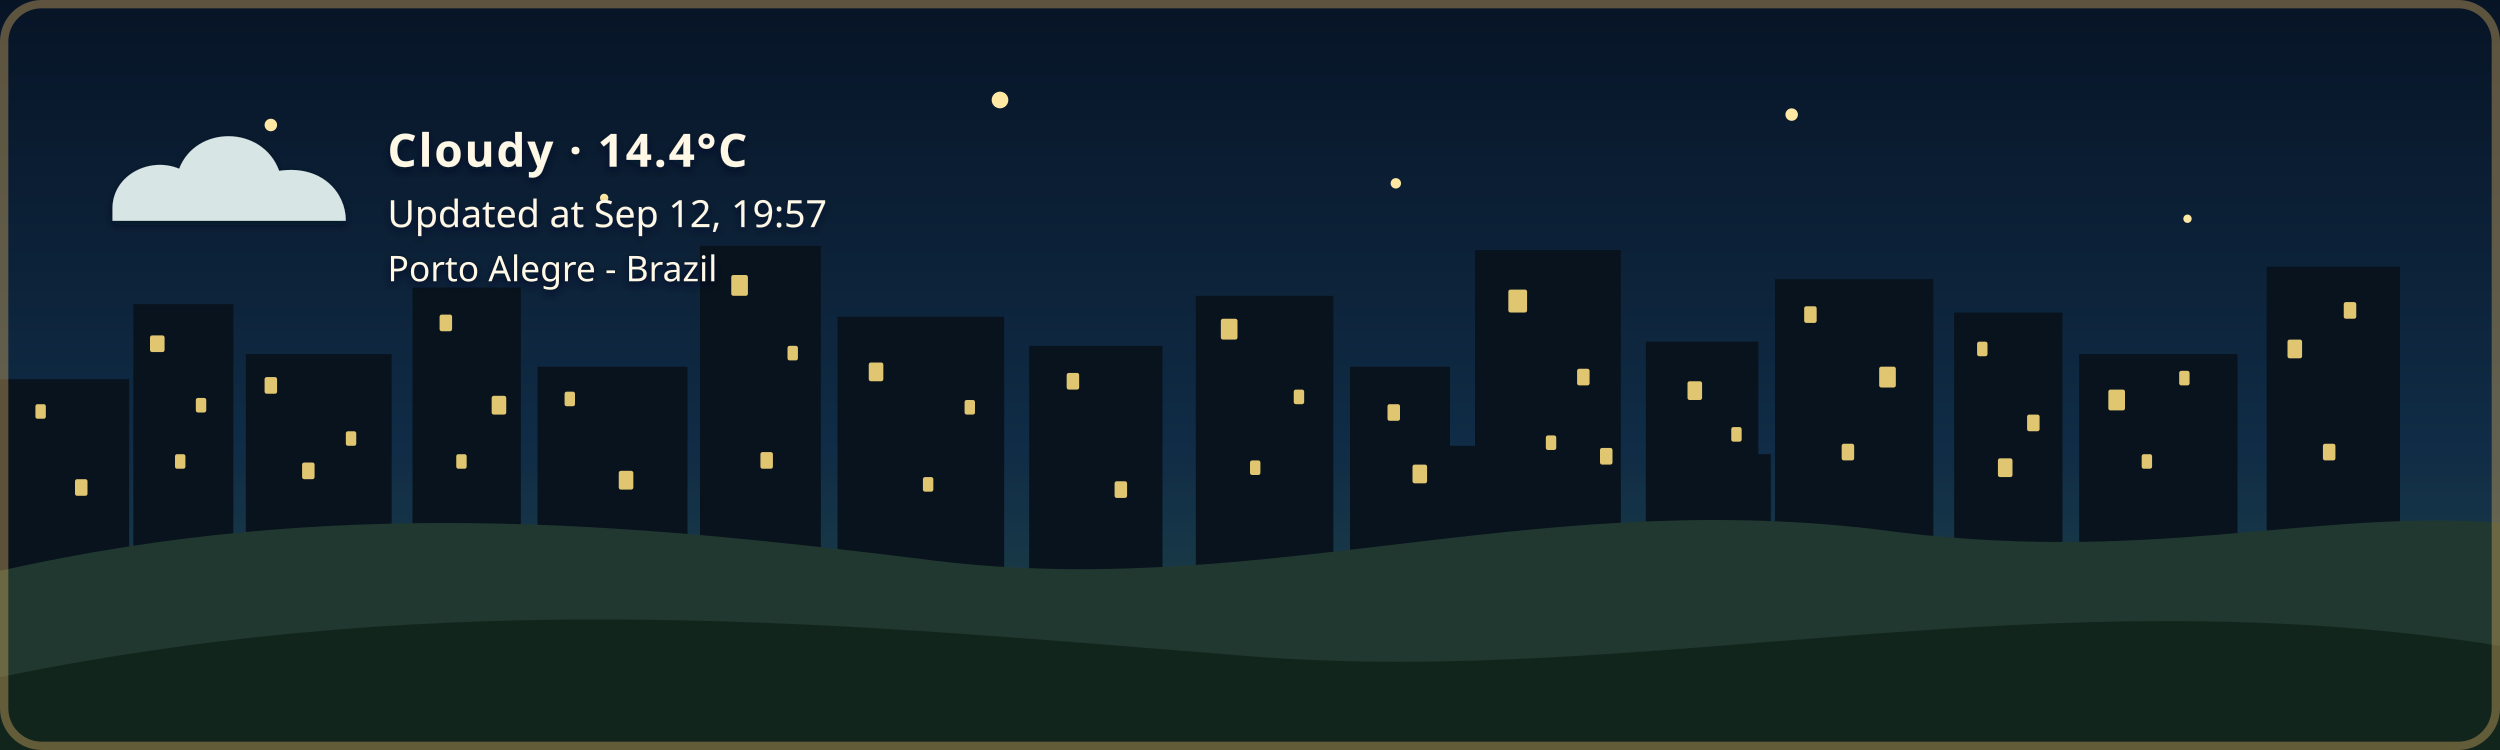
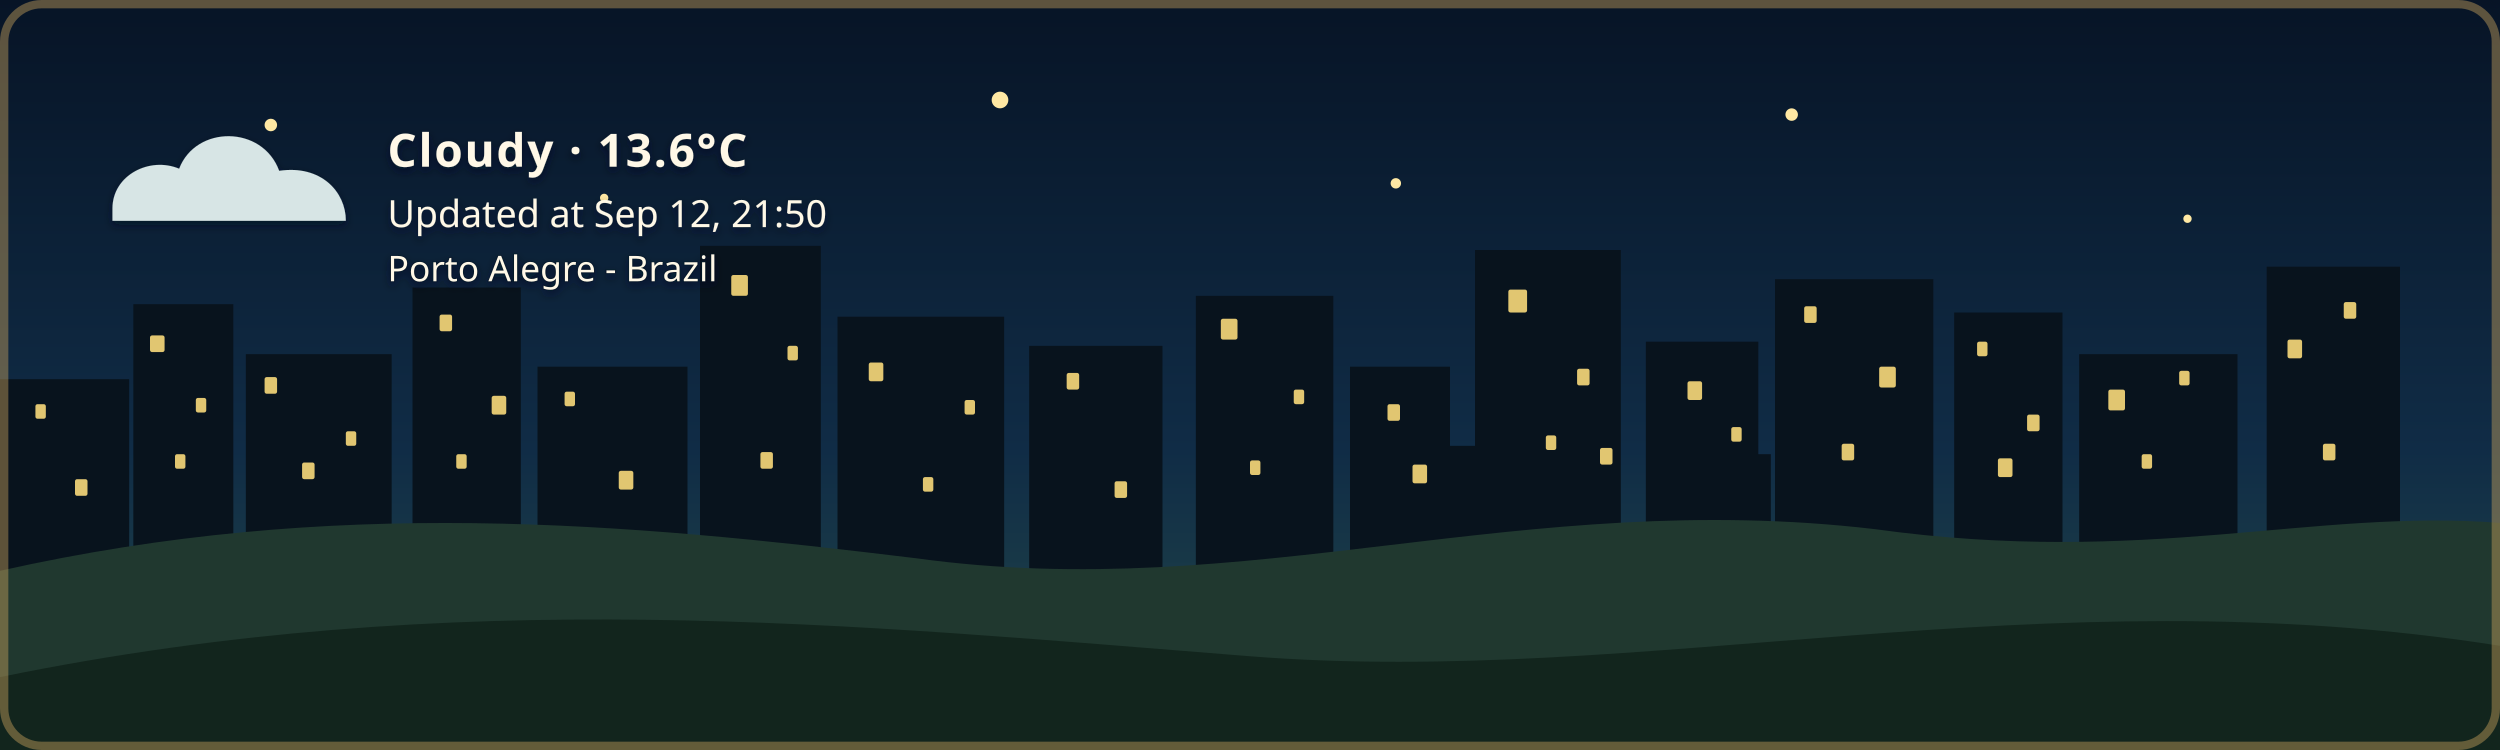
- <svg xmlns="http://www.w3.org/2000/svg" width="1200" height="360" viewBox="0 0 1200 360" role="img" aria-labelledby="title description" class="github-time-night weather-cloudy alert-none" data-temperature="14.4°C" lang="en-US">
+ <svg xmlns="http://www.w3.org/2000/svg" width="1200" height="360" viewBox="0 0 1200 360" role="img" aria-labelledby="title description" class="github-time-night weather-cloudy alert-none" data-temperature="13.6°C" lang="en-US">
  <defs>
    <linearGradient id="daySky" x1="0" y1="0" x2="0" y2="1">
      <stop offset="0%" stop-color="#87c9e8" />
      <stop offset="65%" stop-color="#f6d99a" />
      <stop offset="100%" stop-color="#f4b66e" />
    </linearGradient>
    <linearGradient id="sunsetSky" x1="0" y1="0" x2="0" y2="1">
      <stop offset="0%" stop-color="#4d568f" />
      <stop offset="55%" stop-color="#d46a66" />
      <stop offset="100%" stop-color="#f4a259" />
    </linearGradient>
    <linearGradient id="nightSky" x1="0" y1="0" x2="0" y2="1">
      <stop offset="0%" stop-color="#071426" />
      <stop offset="60%" stop-color="#102c46" />
      <stop offset="100%" stop-color="#244b4a" />
    </linearGradient>
    <linearGradient id="dawnSky" x1="0" y1="0" x2="0" y2="1">
      <stop offset="0%" stop-color="#766b9f" />
      <stop offset="55%" stop-color="#d7939b" />
      <stop offset="100%" stop-color="#f4c280" />
    </linearGradient>
    <radialGradient id="weatherSunFill" cx="35%" cy="30%" r="72%">
      <stop offset="0%" stop-color="#fff4b8" />
      <stop offset="58%" stop-color="#ffdc7a" />
      <stop offset="100%" stop-color="#f2b84f" />
    </radialGradient>
    <linearGradient id="weatherMoonFill" x1="0" y1="0" x2="1" y2="1">
      <stop offset="0%" stop-color="#fff4bd" />
      <stop offset="62%" stop-color="#ffe08a" />
      <stop offset="100%" stop-color="#e9b957" />
    </linearGradient>
    <filter id="weatherContentShadow" x="-20" y="-20" width="500" height="180" filterUnits="userSpaceOnUse">
      <feGaussianBlur in="SourceAlpha" stdDeviation="2" result="shadowBlur" />
      <feOffset in="shadowBlur" dx="0" dy="2" result="shadowOffset" />
      <feFlood flood-color="#071426" flood-opacity="0.65" result="shadowColor" />
      <feComposite in="shadowColor" in2="shadowOffset" operator="in" result="shadow" />
      <feMerge>
        <feMergeNode in="shadow" />
        <feMergeNode in="SourceGraphic" />
      </feMerge>
    </filter>
  </defs>
  <style>
    /* The sky state is updated by the GitHub Action based on local time. */

    .sky {
      animation: none !important;
    }

    .github-time-day .day-sky,
    .github-time-sunset .sunset-sky,
    .github-time-night .night-sky,
    .github-time-dawn .dawn-sky {
      opacity: 1;
    }

    .github-time-day .sunset-sky,
    .github-time-day .night-sky,
    .github-time-day .dawn-sky,
    .github-time-sunset .day-sky,
    .github-time-sunset .night-sky,
    .github-time-sunset .dawn-sky,
    .github-time-night .day-sky,
    .github-time-night .sunset-sky,
    .github-time-night .dawn-sky,
    .github-time-dawn .day-sky,
    .github-time-dawn .sunset-sky,
    .github-time-dawn .night-sky {
      opacity: 0;
    }

    .github-time-day .day-sky,
    .github-time-sunset .sunset-sky,
    .github-time-night .night-sky,
    .github-time-dawn .dawn-sky {
      animation: sky-fade-in 2.5s ease both !important;
    }

    .weather-effect {
      display: none;
    }

    .github-time-night.weather-clear .weather-moon,
    .github-time-day.weather-clear .weather-sun,
    .github-time-sunset.weather-clear .weather-sun,
    .github-time-dawn.weather-clear .weather-sun,
    .weather-cloudy .weather-cloud,
    .weather-rain .weather-cloud,
    .weather-rain .weather-rainfall,
    .weather-wind-rain .weather-cloud,
    .weather-wind-rain .weather-wind,
    .weather-wind-rain .weather-wind-rainfall,
    .weather-storm .weather-cloud,
    .weather-storm .weather-rainfall,
    .weather-storm .weather-lightning,
    .weather-snow .weather-cloud,
    .weather-snow .weather-snowfall {
      display: block;
    }

    .weather-sun {
      transform-box: fill-box;
      transform-origin: center;
      animation: weather-pulse 4s ease-in-out infinite;
    }

    .weather-moon {
      animation: moon-glow 4s ease-in-out infinite;
    }

    .weather-cloud path {
      animation: cloud-drift 8s ease-in-out infinite alternate;
    }

    .weather-rainfall path {
      animation: rain-fall 1.4s linear infinite;
    }

    .weather-rainfall path:nth-child(2) {
      animation-delay: 0.35s;
    }

    .weather-rainfall path:nth-child(3) {
      animation-delay: 0.7s;
    }

    .weather-wind-rainfall path {
      animation: wind-rain-fall 1.15s linear infinite;
    }

    .weather-wind-rainfall path:nth-child(2) {
      animation-delay: 0.3s;
    }

    .weather-wind-rainfall path:nth-child(3) {
      animation-delay: 0.6s;
    }

    .weather-wind path {
      animation: wind-sweep 1.8s ease-in-out infinite;
    }

    .weather-wind path:nth-child(2) {
      animation-delay: 0.45s;
    }

    .weather-snowfall circle {
      animation: snow-fall 3s ease-in-out infinite;
    }

    .weather-snowfall circle:nth-child(2) {
      animation-delay: 1s;
    }

    .weather-snowfall circle:nth-child(3) {
      animation-delay: 2s;
    }

    .weather-lightning {
      animation: lightning-flash 4s ease-in-out infinite;
    }

    svg.github-time-day .city-back,
    svg.github-time-day .city-mid {
      fill: #36545a;
    }

    svg.github-time-sunset .city-back,
    svg.github-time-sunset .city-mid {
      fill: #303247;
    }

    svg.github-time-night .city-back,
    svg.github-time-night .city-mid {
      fill: #08131d;
    }

    svg.github-time-dawn .city-back,
    svg.github-time-dawn .city-mid {
      fill: #404158;
    }

    .city-window {
      opacity: 0;
      fill: #f8d97a;
    }

    svg.github-time-night .city-window,
    svg.github-time-dawn .city-window,
    svg.github-time-sunset .city-window {
      opacity: 0.9;
    }

    .city-window rect {
      animation: city-window-toggle-a 20s steps(1, end) infinite;
    }

    .city-window rect:nth-child(3n) {
      animation-name: city-window-toggle-b;
      animation-delay: -4s;
    }

    .city-window rect:nth-child(4n) {
      animation-name: city-window-toggle-c;
      animation-delay: -9s;
    }

    .city-window rect:nth-child(5n) {
      animation-name: city-window-toggle-d;
      animation-delay: -13s;
    }

    .city-window rect:nth-child(7n) {
      animation-name: city-window-toggle-e;
      animation-delay: -17s;
    }

    #weather-alert-level,
    #weather-alert-detail {
      display: none;
    }

    svg.alert-yellow #weather-alert-level,
    svg.alert-yellow #weather-alert-detail,
    svg.alert-orange #weather-alert-level,
    svg.alert-orange #weather-alert-detail,
    svg.alert-red #weather-alert-level,
    svg.alert-red #weather-alert-detail {
      display: block;
    }

    svg.alert-yellow #weather-alert-level {
      fill: #f4d35e;
    }

    svg.alert-yellow #weather-alert-detail {
      fill: #fff3b3;
    }

    svg.alert-orange #weather-alert-level {
      fill: #f9a74f;
    }

    svg.alert-orange #weather-alert-detail {
      fill: #ffd0a0;
    }

    svg.alert-red #weather-alert-level {
      fill: #ff675c;
    }

    svg.alert-red #weather-alert-detail {
      fill: #ffc2bf;
    }

    #weather-description,
    #weather-time,
    #weather-alert-level,
    #weather-alert-detail,
    #weather-location {
      animation: info-fade-in 1.5s ease both;
      font-family: sans-serif;
    }

    #weather-description {
      letter-spacing: 0.04em;
    }

    @keyframes sky-fade-in {
      from {
        opacity: 0;
      }

      to {
        opacity: 1;
      }
    }

    @keyframes info-fade-in {
      from {
        opacity: 0;
        transform: translateY(6px);
      }

      to {
        opacity: 1;
        transform: translateY(0);
      }
    }

    @keyframes weather-pulse {
      0%,
      100% {
        opacity: 0.85;
        transform: scale(0.96);
      }

      50% {
        opacity: 1;
        transform: scale(1.04);
      }
    }

    @keyframes moon-glow {
      0%,
      100% {
        opacity: 0.8;
      }

      50% {
        opacity: 1;
      }
    }

    @keyframes cloud-drift {
      from {
        transform: translateX(-5px);
      }

      to {
        transform: translateX(8px);
      }
    }

    @keyframes rain-fall {
      0% {
        opacity: 0;
        transform: translateY(-7px);
      }

      25%,
      75% {
        opacity: 1;
      }

      100% {
        opacity: 0;
        transform: translateY(10px);
      }
    }

    @keyframes wind-rain-fall {
      0% {
        opacity: 0;
        transform: translate(-6px, -5px);
      }

      25%,
      75% {
        opacity: 1;
      }

      100% {
        opacity: 0;
        transform: translate(8px, 10px);
      }
    }

    @keyframes wind-sweep {
      0%,
      100% {
        opacity: 0.3;
        transform: translateX(-7px);
      }

      50% {
        opacity: 1;
        transform: translateX(6px);
      }
    }

    @keyframes snow-fall {
      0%,
      100% {
        opacity: 0.35;
        transform: translateY(-5px);
      }

      50% {
        opacity: 1;
        transform: translate(5px, 8px);
      }
    }

    @keyframes lightning-flash {
      0%,
      88%,
      100% {
        opacity: 0;
      }

      90%,
      93% {
        opacity: 1;
      }
    }

    @keyframes city-window-toggle-a {
      0%,
      19%,
      61%,
      100% {
        opacity: 1;
      }

      20%,
      60% {
        opacity: 0;
      }
    }

    @keyframes city-window-toggle-b {
      0%,
      34%,
      76%,
      100% {
        opacity: 0;
      }

      35%,
      75% {
        opacity: 1;
      }
    }

    @keyframes city-window-toggle-c {
      0%,
      24%,
      46%,
      100% {
        opacity: 1;
      }

      25%,
      45% {
        opacity: 0;
      }
    }

    @keyframes city-window-toggle-d {
      0%,
      49%,
      86%,
      100% {
        opacity: 1;
      }

      50%,
      85% {
        opacity: 0;
      }
    }

    @keyframes city-window-toggle-e {
      0%,
      14%,
      56%,
      100% {
        opacity: 0;
      }

      15%,
      55% {
        opacity: 1;
      }
    }

    .stars {
      opacity: 0;
    }

    .github-time-sunset .stars,
    .github-time-dawn .stars {
      opacity: 0.35;
    }

    .github-time-night .stars {
      opacity: 1;
    }

    .star {
      animation: twinkle 2.5s ease-in-out infinite;
      transform-box: fill-box;
      transform-origin: center;
    }

    .star:nth-child(2) {
      animation-delay: 0.5s;
    }

    .star:nth-child(3) {
      animation-delay: 1s;
    }

    .star:nth-child(4) {
      animation-delay: 1.5s;
    }

    @keyframes twinkle {
      0%,
      100% {
        opacity: 0.25;
        transform: scale(0.8);
      }

      50% {
        opacity: 1;
        transform: scale(1.25);
      }
    }

    /*
     * Disable animations when the visitor has requested reduced motion.
     */
    @media (prefers-reduced-motion: reduce) {
      .sky,
      .stars,
      .star,
      .weather-sun,
      .weather-moon,
      .weather-cloud path,
      .weather-rainfall path,
      .weather-wind-rainfall path,
      .weather-wind path,
      .weather-snowfall circle,
      .weather-lightning,
      .city-window rect,
      #weather-description,
      #weather-time,
      #weather-alert-level,
      #weather-alert-detail,
      #weather-location {
        animation: none !important;
      }
    }
  </style>
  <g id="skies">
    <rect class="sky day-sky" width="1200" height="360" fill="url(#daySky)" />
    <rect class="sky sunset-sky" width="1200" height="360" fill="url(#sunsetSky)" />
    <rect class="sky night-sky" width="1200" height="360" fill="url(#nightSky)" />
    <rect class="sky dawn-sky" width="1200" height="360" fill="url(#dawnSky)" />
  </g>
  <g class="stars" fill="#ffe8a3">
    <circle class="star" cx="130" cy="60" r="3" />
    <circle class="star" cx="290" cy="95" r="2" />
    <circle class="star" cx="480" cy="48" r="4" />
    <circle class="star" cx="670" cy="88" r="2.5" />
    <circle class="star" cx="860" cy="55" r="3" />
    <circle class="star" cx="1050" cy="105" r="2" />
  </g>
  <g class="city-shape">
    <g class="city-back">
      <rect x="0" y="182" width="62" height="94" />
      <rect x="64" y="146" width="48" height="130" />
      <rect x="118" y="170" width="70" height="106" />
      <rect x="198" y="138" width="52" height="138" />
      <rect x="258" y="176" width="72" height="100" />
      <rect x="336" y="118" width="58" height="158" />
      <rect x="402" y="152" width="80" height="124" />
      <rect x="494" y="166" width="64" height="110" />
      <rect x="574" y="142" width="66" height="134" />
      <rect x="648" y="176" width="48" height="100" />
      <rect x="708" y="120" width="70" height="156" />
      <rect x="790" y="164" width="54" height="112" />
      <rect x="852" y="134" width="76" height="142" />
      <rect x="938" y="150" width="52" height="126" />
      <rect x="998" y="170" width="76" height="106" />
      <rect x="1088" y="128" width="64" height="148" />
    </g>
    <g class="city-mid">
      <rect x="24" y="226" width="28" height="50" />
      <rect x="88" y="210" width="18" height="66" />
      <rect x="148" y="218" width="22" height="58" />
      <rect x="214" y="206" width="22" height="70" />
      <rect x="282" y="210" width="18" height="66" />
      <rect x="362" y="206" width="22" height="70" />
      <rect x="430" y="220" width="18" height="56" />
      <rect x="528" y="220" width="20" height="56" />
      <rect x="606" y="214" width="22" height="62" />
      <rect x="690" y="214" width="18" height="62" />
      <rect x="754" y="208" width="18" height="68" />
      <rect x="830" y="218" width="20" height="58" />
      <rect x="892" y="214" width="18" height="62" />
      <rect x="960" y="224" width="18" height="52" />
      <rect x="1018" y="218" width="22" height="58" />
      <rect x="1108" y="210" width="18" height="66" />
    </g>
    <g class="city-window">
      <rect x="17" y="194" width="5" height="7" rx="1" />
      <rect x="36" y="230" width="6" height="8" rx="1" />
      <rect x="72" y="161" width="7" height="8" rx="1" />
      <rect x="84" y="218" width="5" height="7" rx="1" />
      <rect x="94" y="191" width="5" height="7" rx="1" />
      <rect x="127" y="181" width="6" height="8" rx="1" />
      <rect x="145" y="222" width="6" height="8" rx="1" />
      <rect x="166" y="207" width="5" height="7" rx="1" />
      <rect x="211" y="151" width="6" height="8" rx="1" />
      <rect x="219" y="218" width="5" height="7" rx="1" />
      <rect x="236" y="190" width="7" height="9" rx="1" />
      <rect x="271" y="188" width="5" height="7" rx="1" />
      <rect x="297" y="226" width="7" height="9" rx="1" />
      <rect x="351" y="132" width="8" height="10" rx="1" />
      <rect x="365" y="217" width="6" height="8" rx="1" />
      <rect x="378" y="166" width="5" height="7" rx="1" />
      <rect x="417" y="174" width="7" height="9" rx="1" />
      <rect x="443" y="229" width="5" height="7" rx="1" />
      <rect x="463" y="192" width="5" height="7" rx="1" />
      <rect x="512" y="179" width="6" height="8" rx="1" />
      <rect x="535" y="231" width="6" height="8" rx="1" />
      <rect x="586" y="153" width="8" height="10" rx="1" />
      <rect x="600" y="221" width="5" height="7" rx="1" />
      <rect x="621" y="187" width="5" height="7" rx="1" />
      <rect x="666" y="194" width="6" height="8" rx="1" />
      <rect x="678" y="223" width="7" height="9" rx="1" />
      <rect x="724" y="139" width="9" height="11" rx="1" />
      <rect x="742" y="209" width="5" height="7" rx="1" />
      <rect x="757" y="177" width="6" height="8" rx="1" />
      <rect x="768" y="215" width="6" height="8" rx="1" />
      <rect x="810" y="183" width="7" height="9" rx="1" />
      <rect x="831" y="205" width="5" height="7" rx="1" />
      <rect x="866" y="147" width="6" height="8" rx="1" />
      <rect x="884" y="213" width="6" height="8" rx="1" />
      <rect x="902" y="176" width="8" height="10" rx="1" />
      <rect x="949" y="164" width="5" height="7" rx="1" />
      <rect x="959" y="220" width="7" height="9" rx="1" />
      <rect x="973" y="199" width="6" height="8" rx="1" />
      <rect x="1012" y="187" width="8" height="10" rx="1" />
      <rect x="1028" y="218" width="5" height="7" rx="1" />
      <rect x="1046" y="178" width="5" height="7" rx="1" />
      <rect x="1098" y="163" width="7" height="9" rx="1" />
      <rect x="1115" y="213" width="6" height="8" rx="1" />
      <rect x="1125" y="145" width="6" height="8" rx="1" />
    </g>
  </g>
  <g transform="translate(54 48)" filter="url(#weatherContentShadow)">
    <g class="weather-effect weather-sun">
      <circle cx="34" cy="34" r="23" fill="url(#weatherSunFill)" />
      <g stroke="#ffd66f" stroke-width="4" stroke-linecap="round">
        <path d="M 34 0 V 8" />
        <path d="M 34 60 V 68" />
        <path d="M 0 34 H 8" />
        <path d="M 60 34 H 68" />
        <path d="M 10 10 L 16 16" />
        <path d="M 52 52 L 58 58" />
        <path d="M 58 10 L 52 16" />
        <path d="M 16 52 L 10 58" />
      </g>
    </g>
    <g class="weather-effect weather-moon">
      <path d="M 54 4 C 38 7, 26 20, 26 36 C 26 53, 39 66, 56 66 C 65 66, 74 62, 80 56 C 76 57, 72 58, 68 58 C 51 58, 38 45, 38 28 C 38 18, 44 9, 54 4 Z" fill="url(#weatherMoonFill)" />
    </g>
    <g class="weather-effect weather-cloud" fill="#d7e5e5">
      <path d="M 0 52 C 0 36, 18 27, 32 33 C 40 12, 72 12, 80 34 C 100 31, 112 44, 112 58 H 0 Z" />
    </g>
    <g class="weather-effect weather-rainfall" stroke="#b9e3ed" stroke-width="4" stroke-linecap="round">
      <path d="M 22 72 l -7 17" />
      <path d="M 52 72 l -7 17" />
      <path d="M 82 72 l -7 17" />
    </g>
    <g class="weather-effect weather-wind-rainfall" stroke="#b9e3ed" stroke-width="4" stroke-linecap="round">
      <path d="M 50 70 l -10 19" />
      <path d="M 75 70 l -10 19" />
      <path d="M 100 70 l -10 19" />
    </g>
    <g class="weather-effect weather-wind" fill="none" stroke="#eef8ff" stroke-width="3.5" stroke-linecap="round">
      <path d="M 2 73 C 12 68, 22 68, 32 72" />
      <path d="M 2 88 C 13 83, 24 83, 34 87" />
    </g>
    <g class="weather-effect weather-lightning" fill="#ffe37b">
      <path d="M 62 68 l -14 27 h 12 l -7 20 l 24 -31 h -13 z" />
    </g>
    <g class="weather-effect weather-snowfall" fill="#eef8ff">
      <circle cx="22" cy="78" r="4" />
      <circle cx="52" cy="91" r="4" />
      <circle cx="82" cy="78" r="4" />
    </g>
-     <text id="weather-description" x="132" y="32" fill="#fff8e7" font-family="sans-serif" font-size="22" font-weight="600">Cloudy · 14.4°C</text>
-     <text id="weather-time" x="132" y="61" fill="#fff8e7" font-family="sans-serif" font-size="18">Updated at Sep 12, 19:57</text>
+     <text id="weather-description" x="132" y="32" fill="#fff8e7" font-family="sans-serif" font-size="22" font-weight="600">Cloudy · 13.6°C</text>
+     <text id="weather-time" x="132" y="61" fill="#fff8e7" font-family="sans-serif" font-size="18">Updated at Sep 12, 21:50</text>
    <text id="weather-alert-level" x="132" y="87" fill="#eaf3ff" font-family="sans-serif" font-size="12" font-weight="700" letter-spacing="1.8" />
    <text id="weather-alert-detail" x="132" y="108" fill="#eef7ff" font-family="sans-serif" font-size="14" opacity="0.9" />
    <text id="weather-location" x="132" y="87" fill="#fff8e7" stroke="#071426" stroke-width="0.8" stroke-opacity="0.65" paint-order="stroke fill" font-family="sans-serif" font-size="17" font-weight="500">Porto Alegre - Brazil</text>
  </g>
  <path d="       M 0 274       C 160 238, 300 251, 440 268       C 600 290, 730 234, 900 254       C 1030 272, 1110 244, 1200 251       L 1200 360       L 0 360       Z     " fill="#20382f" />
  <path d="       M 0 325       C 220 280, 410 300, 600 315       C 790 330, 980 275, 1200 310       L 1200 360       L 0 360       Z     " fill="#12251d" />
  <rect x="2" y="2" width="1196" height="356" rx="18" fill="none" stroke="#c6a15b" stroke-width="4" stroke-opacity="0.45" />
</svg>
